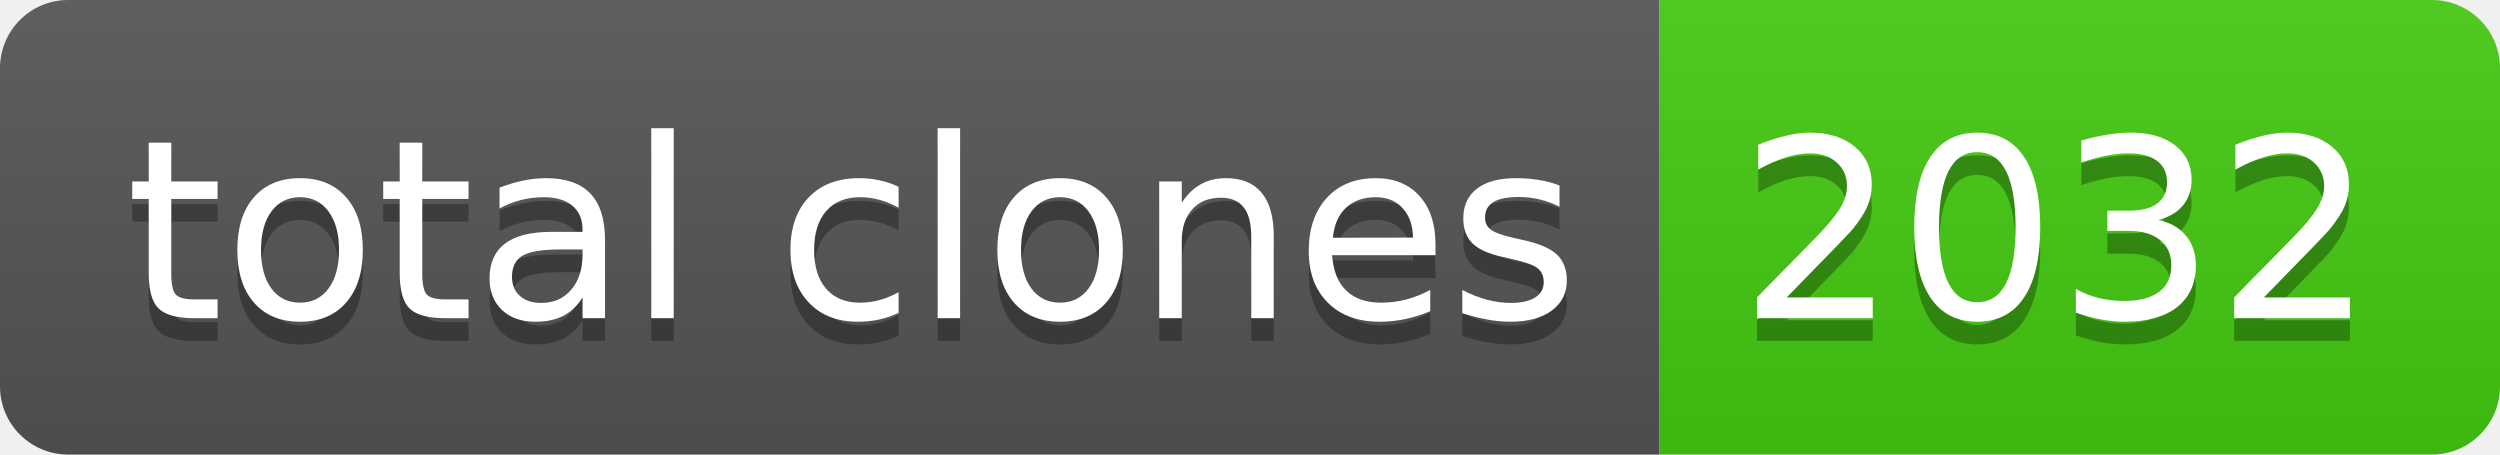
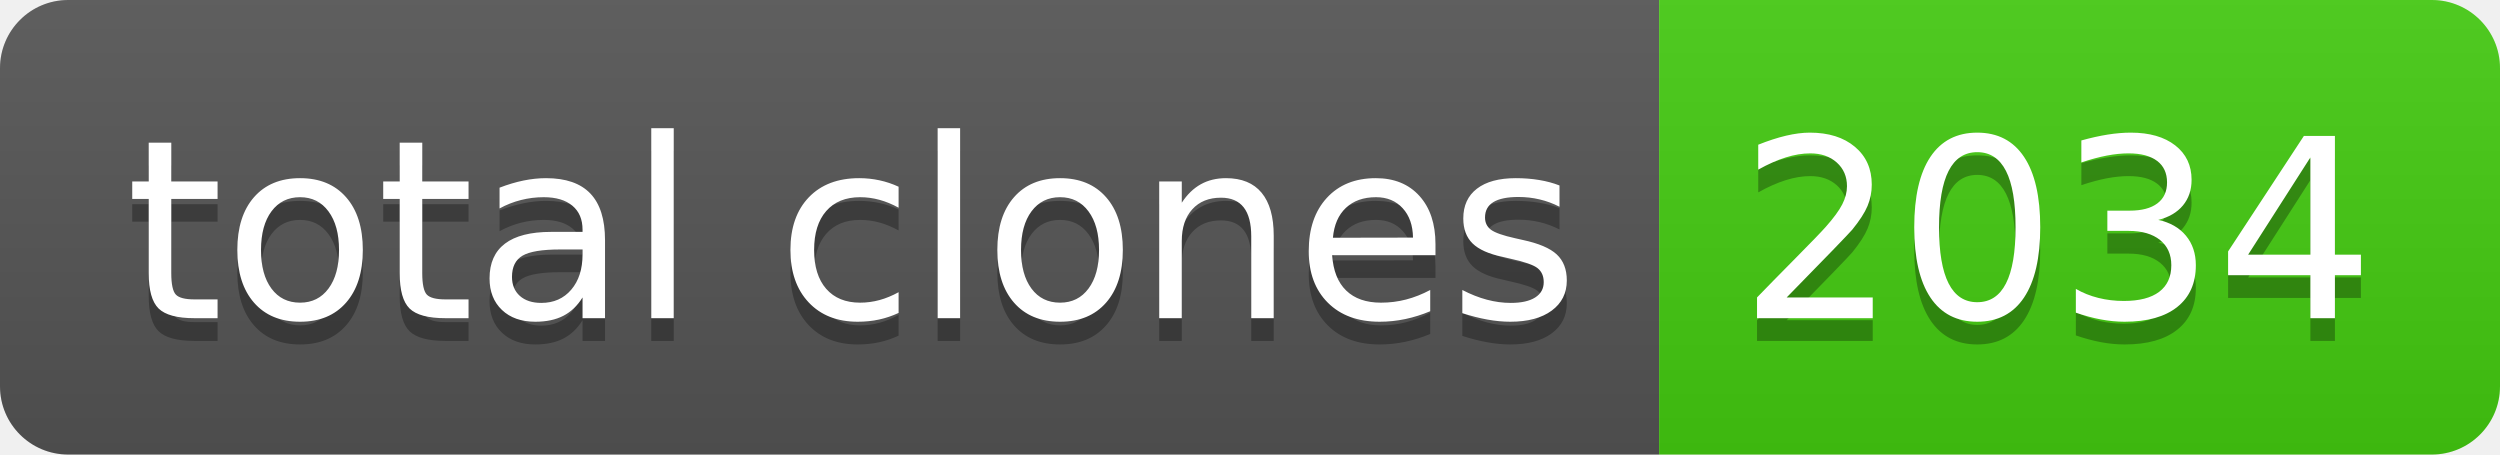
- <svg xmlns="http://www.w3.org/2000/svg" width="110" height="20" role="img" aria-label="total clones: 2032">
+ <svg xmlns="http://www.w3.org/2000/svg" width="110" height="20" role="img" aria-label="total clones: 2034">
  <linearGradient id="s" x2="0" y2="100%">
    <stop offset="0" stop-color="#bbb" stop-opacity=".1" />
    <stop offset="1" stop-opacity=".1" />
  </linearGradient>
  <clipPath id="r">
    <rect width="110" height="20" rx="3" fill="#fff" />
  </clipPath>
  <g clip-path="url(#r)">
    <rect width="73" height="20" fill="#555" />
    <rect x="73" width="37" height="20" fill="#4c1" />
    <rect width="110" height="20" fill="url(#s)" />
  </g>
  <g fill="#fff" text-anchor="middle" font-family="Verdana,Geneva,DejaVu Sans,sans-serif" text-rendering="geometricPrecision" font-size="110">
    <text aria-hidden="true" x="375" y="150" fill="#010101" fill-opacity=".3" transform="scale(.1)" textLength="630">total clones</text>
    <text x="375" y="140" transform="scale(.1)" fill="#fff" textLength="630">total clones</text>
-     <text aria-hidden="true" x="905" y="150" fill="#010101" fill-opacity=".3" transform="scale(.1)" textLength="270">2032</text>
-     <text x="905" y="140" transform="scale(.1)" fill="#fff" textLength="270">2032</text>
+     <text aria-hidden="true" x="905" y="150" fill="#010101" fill-opacity=".3" transform="scale(.1)" textLength="270">2034</text>
+     <text x="905" y="140" transform="scale(.1)" fill="#fff" textLength="270">2034</text>
  </g>
</svg>
